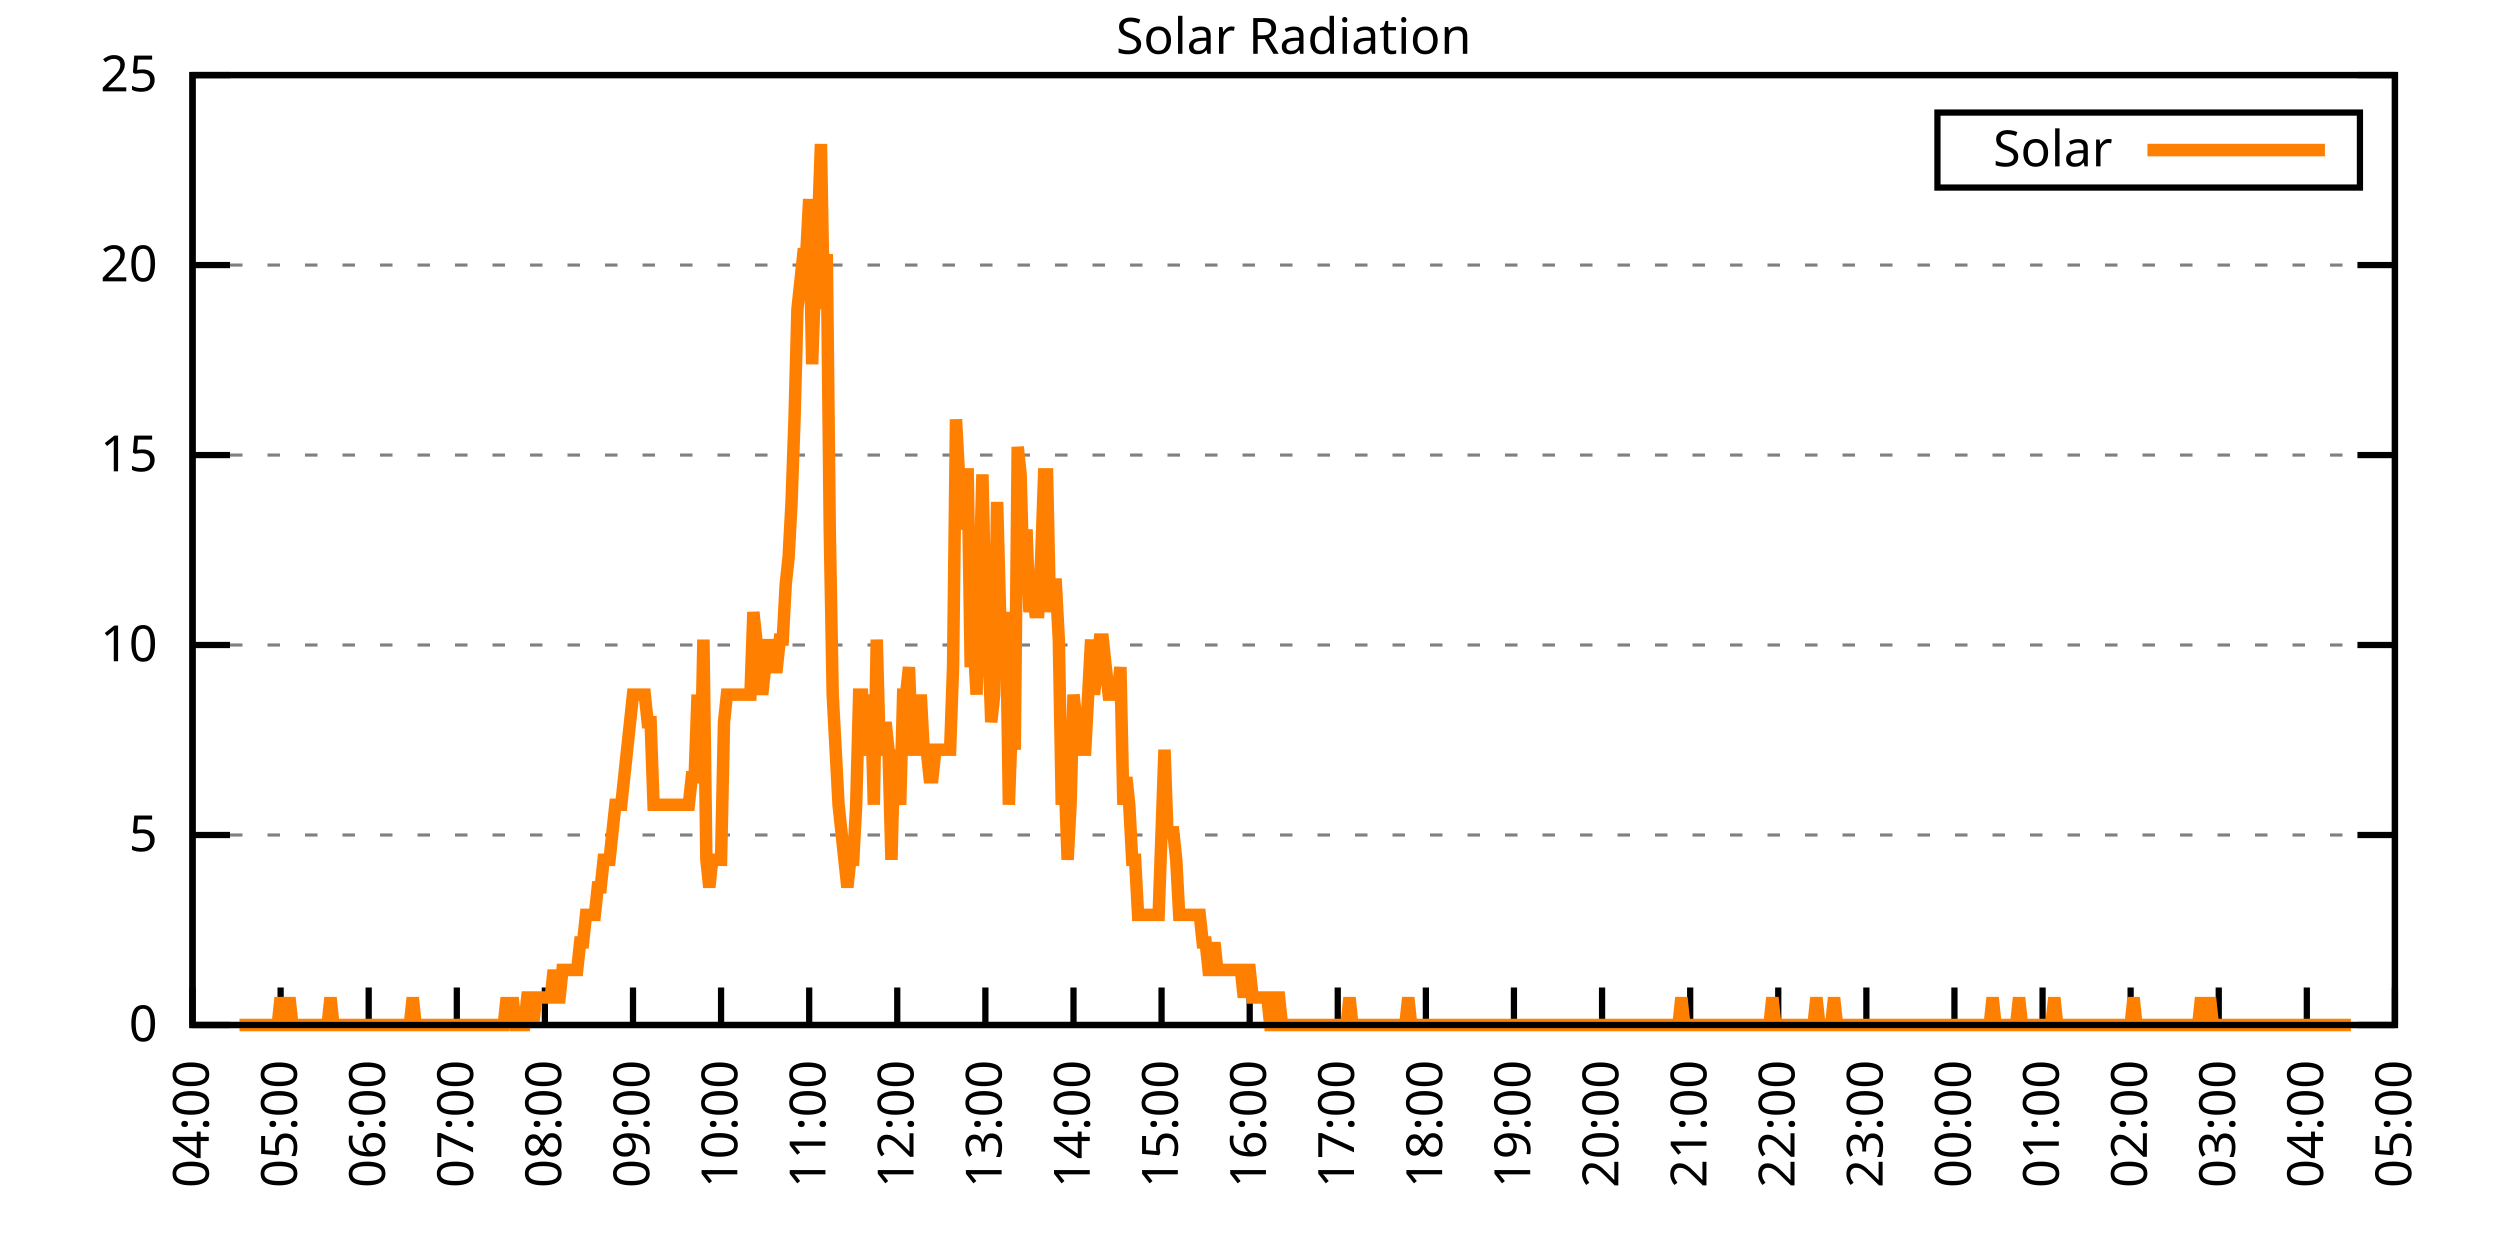
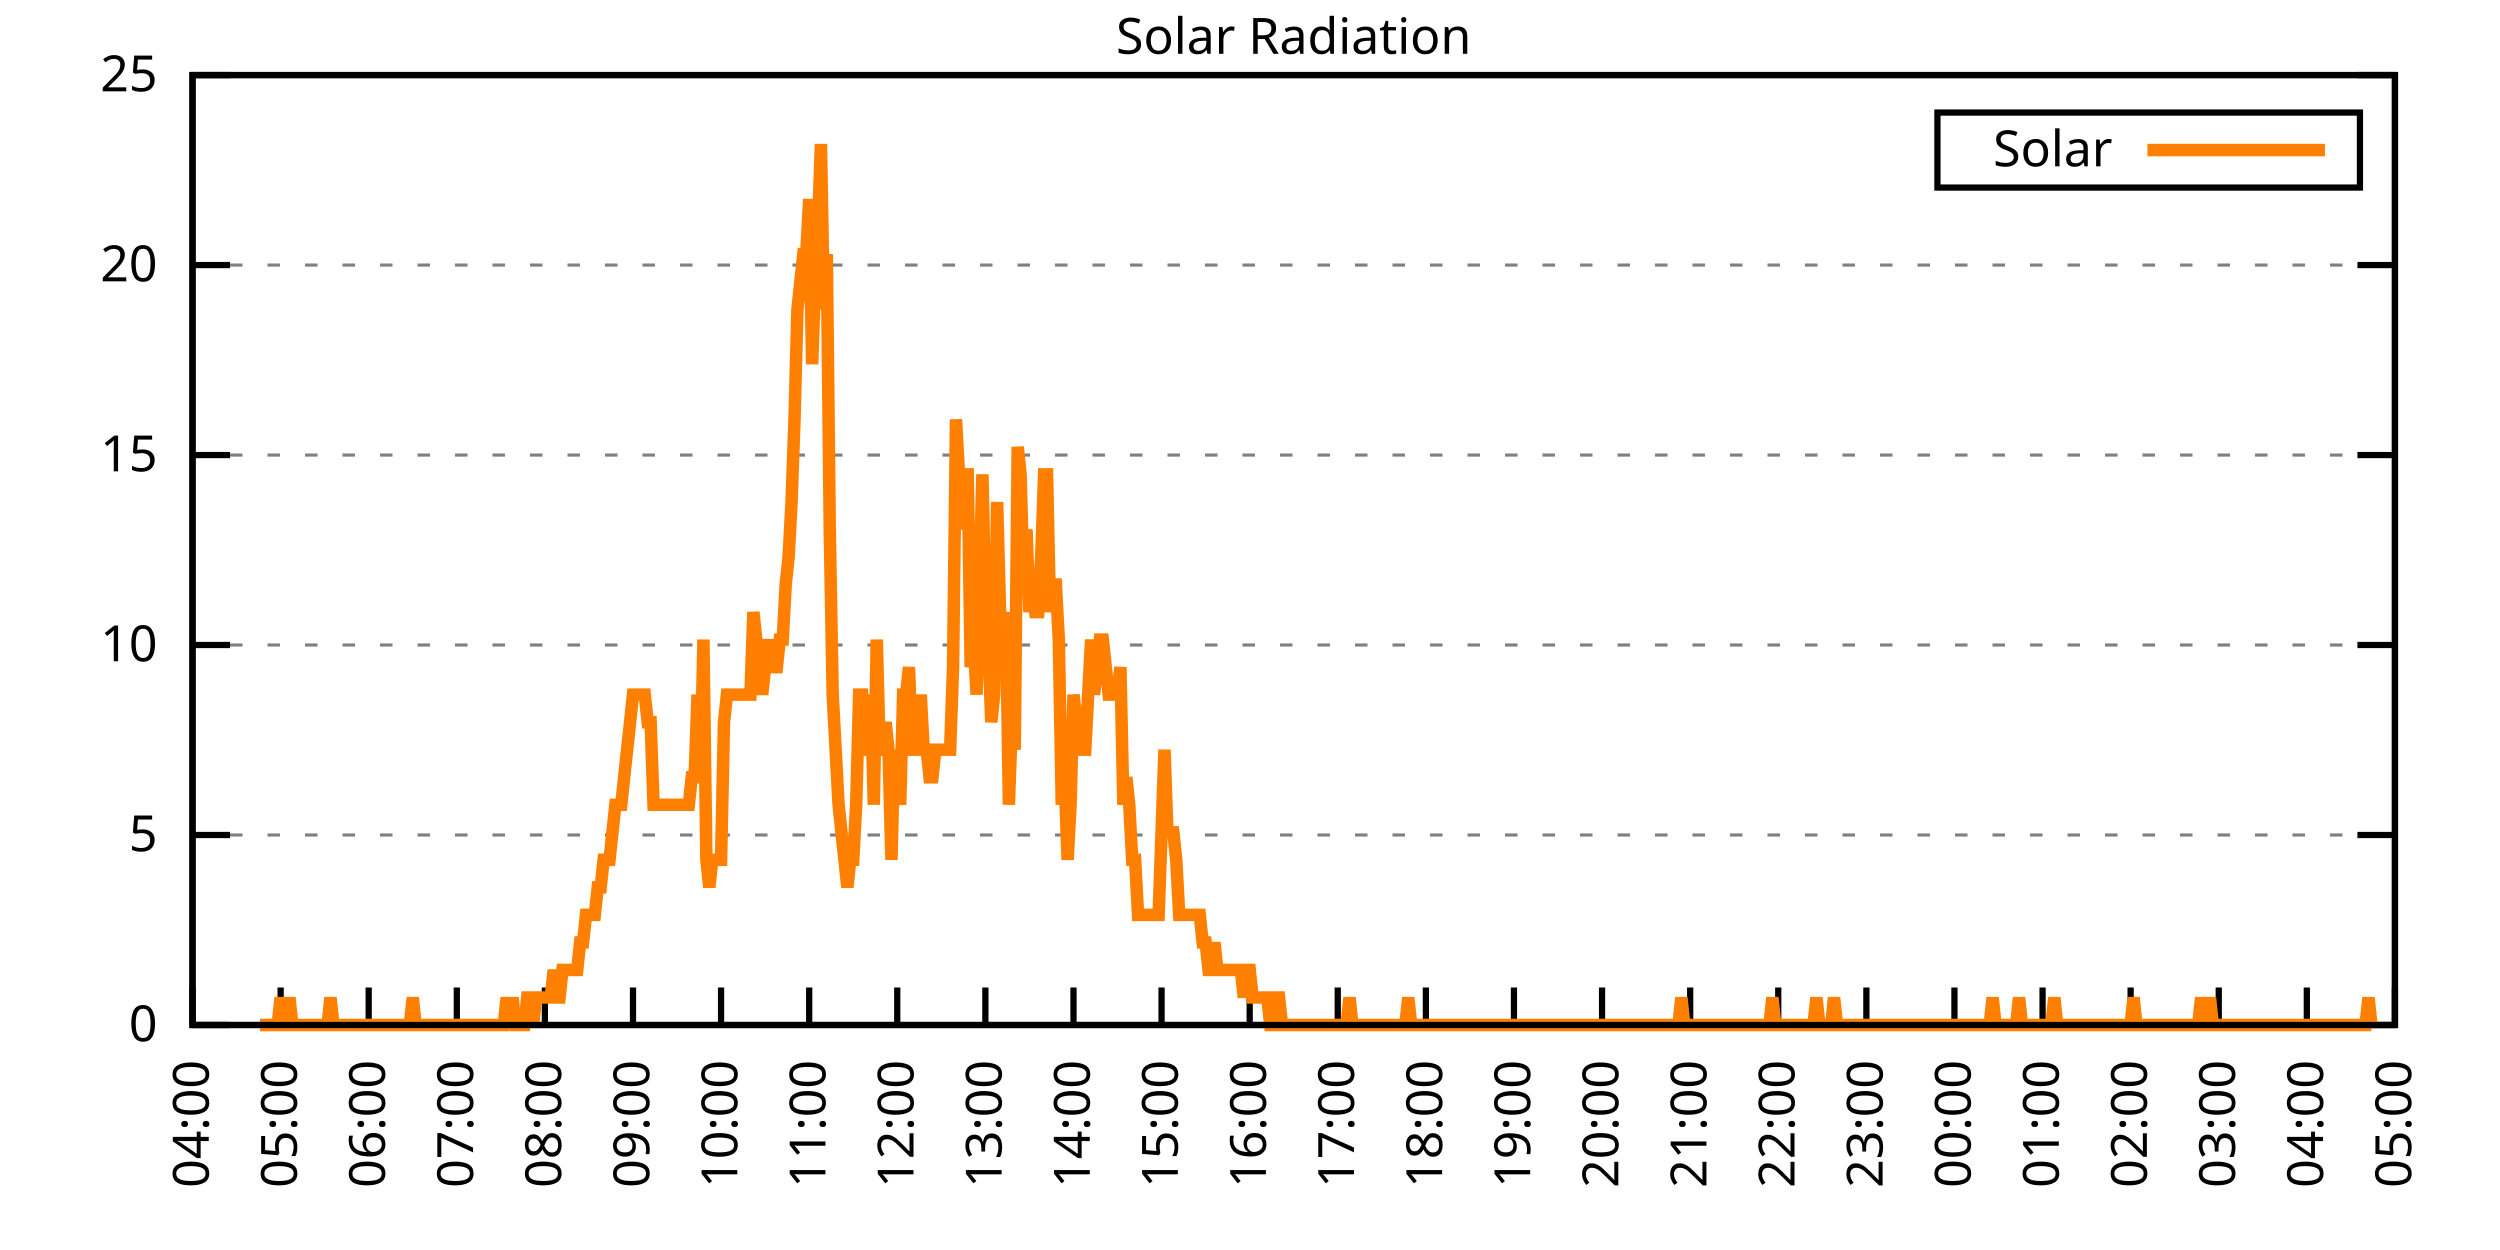
<svg xmlns="http://www.w3.org/2000/svg" xmlns:xlink="http://www.w3.org/1999/xlink" width="400" height="200" viewBox="0 0 400 200">
  <g id="gnuplot_canvas">
    <rect x="0" y="0" width="400" height="200" fill="none" />
    <defs>
      <circle id="gpDot" r="0.5" stroke-width="0.5" stroke="currentColor" />
      <path id="gpPt0" stroke-width="0.333" stroke="currentColor" d="M-1,0 h2 M0,-1 v2" />
      <path id="gpPt1" stroke-width="0.333" stroke="currentColor" d="M-1,-1 L1,1 M1,-1 L-1,1" />
      <path id="gpPt2" stroke-width="0.333" stroke="currentColor" d="M-1,0 L1,0 M0,-1 L0,1 M-1,-1 L1,1 M-1,1 L1,-1" />
      <rect id="gpPt3" stroke-width="0.333" stroke="currentColor" x="-1" y="-1" width="2" height="2" />
      <rect id="gpPt4" stroke-width="0.333" stroke="currentColor" fill="currentColor" x="-1" y="-1" width="2" height="2" />
      <circle id="gpPt5" stroke-width="0.333" stroke="currentColor" cx="0" cy="0" r="1" />
      <use xlink:href="#gpPt5" id="gpPt6" fill="currentColor" stroke="none" />
      <path id="gpPt7" stroke-width="0.333" stroke="currentColor" d="M0,-1.33 L-1.33,0.67 L1.33,0.67 z" />
      <use xlink:href="#gpPt7" id="gpPt8" fill="currentColor" stroke="none" />
      <use xlink:href="#gpPt7" id="gpPt9" stroke="currentColor" transform="rotate(180)" />
      <use xlink:href="#gpPt9" id="gpPt10" fill="currentColor" stroke="none" />
      <use xlink:href="#gpPt3" id="gpPt11" stroke="currentColor" transform="rotate(45)" />
      <use xlink:href="#gpPt11" id="gpPt12" fill="currentColor" stroke="none" />
      <path id="gpPt13" stroke-width="0.333" stroke="currentColor" d="M0,1.330 L1.265,0.411 L0.782,-1.067 L-0.782,-1.076 L-1.265,0.411 z" />
      <use xlink:href="#gpPt13" id="gpPt14" fill="currentColor" stroke="none" />
      <filter id="textbox" filterUnits="objectBoundingBox" x="0" y="0" height="1" width="1">
        <feFlood flood-color="white" flood-opacity="1" result="bgnd" />
        <feComposite in="SourceGraphic" in2="bgnd" operator="atop" />
      </filter>
      <filter id="greybox" filterUnits="objectBoundingBox" x="0" y="0" height="1" width="1">
        <feFlood flood-color="lightgrey" flood-opacity="1" result="grey" />
        <feComposite in="SourceGraphic" in2="grey" operator="atop" />
      </filter>
    </defs>
    <g fill="none" color="white" stroke="currentColor" stroke-width="1.00" stroke-linecap="butt" stroke-linejoin="miter">
</g>
    <g fill="none" color="black" stroke="currentColor" stroke-width="1.00" stroke-linecap="butt" stroke-linejoin="miter">
      <g stroke="none" shape-rendering="crispEdges">
        <polygon fill="rgb(255, 255, 255)" points="30.80,164.00 383.18,164.00 383.18,12.02 30.80,12.02 " />
      </g>
    </g>
    <g fill="none" color="black" stroke="currentColor" stroke-width="1.00" stroke-linecap="butt" stroke-linejoin="miter">
</g>
    <g fill="none" color="black" stroke="black" stroke-width="0.50" stroke-linecap="butt" stroke-linejoin="miter">
</g>
    <g fill="none" color="gray" stroke="currentColor" stroke-width="0.50" stroke-linecap="butt" stroke-linejoin="miter">
      <path stroke="gray" stroke-dasharray="2,4" class="gridline" d="M30.80,164.00 L383.19,164.00  " />
    </g>
    <g fill="none" color="gray" stroke="gray" stroke-width="1.00" stroke-linecap="butt" stroke-linejoin="miter">
</g>
    <g fill="none" color="black" stroke="currentColor" stroke-width="1.00" stroke-linecap="butt" stroke-linejoin="miter">
      <path stroke="black" d="M30.80,164.00 L36.80,164.00 M383.19,164.00 L377.19,164.00  " />
      <g transform="translate(25.20,166.60)" stroke="none" fill="black" font-family="Sans" font-size="8.00" text-anchor="end">
        <text>
          <tspan font-family="Sans"> 0</tspan>
        </text>
      </g>
    </g>
    <g fill="none" color="black" stroke="currentColor" stroke-width="1.00" stroke-linecap="butt" stroke-linejoin="miter">
</g>
    <g fill="none" color="black" stroke="black" stroke-width="0.50" stroke-linecap="butt" stroke-linejoin="miter">
</g>
    <g fill="none" color="gray" stroke="currentColor" stroke-width="0.50" stroke-linecap="butt" stroke-linejoin="miter">
      <path stroke="gray" stroke-dasharray="2,4" class="gridline" d="M30.80,133.60 L383.19,133.60  " />
    </g>
    <g fill="none" color="gray" stroke="gray" stroke-width="1.00" stroke-linecap="butt" stroke-linejoin="miter">
</g>
    <g fill="none" color="black" stroke="currentColor" stroke-width="1.00" stroke-linecap="butt" stroke-linejoin="miter">
      <path stroke="black" d="M30.80,133.60 L36.80,133.60 M383.19,133.60 L377.19,133.60  " />
      <g transform="translate(25.20,136.20)" stroke="none" fill="black" font-family="Sans" font-size="8.00" text-anchor="end">
        <text>
          <tspan font-family="Sans"> 5</tspan>
        </text>
      </g>
    </g>
    <g fill="none" color="black" stroke="currentColor" stroke-width="1.00" stroke-linecap="butt" stroke-linejoin="miter">
</g>
    <g fill="none" color="black" stroke="black" stroke-width="0.50" stroke-linecap="butt" stroke-linejoin="miter">
</g>
    <g fill="none" color="gray" stroke="currentColor" stroke-width="0.50" stroke-linecap="butt" stroke-linejoin="miter">
      <path stroke="gray" stroke-dasharray="2,4" class="gridline" d="M30.80,103.20 L383.19,103.20  " />
    </g>
    <g fill="none" color="gray" stroke="gray" stroke-width="1.00" stroke-linecap="butt" stroke-linejoin="miter">
</g>
    <g fill="none" color="black" stroke="currentColor" stroke-width="1.00" stroke-linecap="butt" stroke-linejoin="miter">
      <path stroke="black" d="M30.80,103.20 L36.80,103.20 M383.19,103.20 L377.19,103.20  " />
      <g transform="translate(25.20,105.80)" stroke="none" fill="black" font-family="Sans" font-size="8.00" text-anchor="end">
        <text>
          <tspan font-family="Sans"> 10</tspan>
        </text>
      </g>
    </g>
    <g fill="none" color="black" stroke="currentColor" stroke-width="1.00" stroke-linecap="butt" stroke-linejoin="miter">
</g>
    <g fill="none" color="black" stroke="black" stroke-width="0.50" stroke-linecap="butt" stroke-linejoin="miter">
</g>
    <g fill="none" color="gray" stroke="currentColor" stroke-width="0.50" stroke-linecap="butt" stroke-linejoin="miter">
      <path stroke="gray" stroke-dasharray="2,4" class="gridline" d="M30.80,72.81 L383.19,72.81  " />
    </g>
    <g fill="none" color="gray" stroke="gray" stroke-width="1.00" stroke-linecap="butt" stroke-linejoin="miter">
</g>
    <g fill="none" color="black" stroke="currentColor" stroke-width="1.00" stroke-linecap="butt" stroke-linejoin="miter">
      <path stroke="black" d="M30.80,72.81 L36.80,72.81 M383.19,72.81 L377.19,72.81  " />
      <g transform="translate(25.20,75.41)" stroke="none" fill="black" font-family="Sans" font-size="8.00" text-anchor="end">
        <text>
          <tspan font-family="Sans"> 15</tspan>
        </text>
      </g>
    </g>
    <g fill="none" color="black" stroke="currentColor" stroke-width="1.00" stroke-linecap="butt" stroke-linejoin="miter">
</g>
    <g fill="none" color="black" stroke="black" stroke-width="0.50" stroke-linecap="butt" stroke-linejoin="miter">
</g>
    <g fill="none" color="gray" stroke="currentColor" stroke-width="0.50" stroke-linecap="butt" stroke-linejoin="miter">
      <path stroke="gray" stroke-dasharray="2,4" class="gridline" d="M30.80,42.41 L383.19,42.41  " />
    </g>
    <g fill="none" color="gray" stroke="gray" stroke-width="1.00" stroke-linecap="butt" stroke-linejoin="miter">
</g>
    <g fill="none" color="black" stroke="currentColor" stroke-width="1.00" stroke-linecap="butt" stroke-linejoin="miter">
      <path stroke="black" d="M30.80,42.41 L36.80,42.41 M383.19,42.41 L377.19,42.41  " />
      <g transform="translate(25.20,45.01)" stroke="none" fill="black" font-family="Sans" font-size="8.00" text-anchor="end">
        <text>
          <tspan font-family="Sans"> 20</tspan>
        </text>
      </g>
    </g>
    <g fill="none" color="black" stroke="currentColor" stroke-width="1.00" stroke-linecap="butt" stroke-linejoin="miter">
</g>
    <g fill="none" color="black" stroke="black" stroke-width="0.50" stroke-linecap="butt" stroke-linejoin="miter">
</g>
    <g fill="none" color="gray" stroke="currentColor" stroke-width="0.50" stroke-linecap="butt" stroke-linejoin="miter">
      <path stroke="gray" stroke-dasharray="2,4" class="gridline" d="M30.80,12.01 L383.19,12.01  " />
    </g>
    <g fill="none" color="gray" stroke="gray" stroke-width="1.00" stroke-linecap="butt" stroke-linejoin="miter">
</g>
    <g fill="none" color="black" stroke="currentColor" stroke-width="1.00" stroke-linecap="butt" stroke-linejoin="miter">
      <path stroke="black" d="M30.80,12.01 L36.80,12.01 M383.19,12.01 L377.19,12.01  " />
      <g transform="translate(25.20,14.61)" stroke="none" fill="black" font-family="Sans" font-size="8.00" text-anchor="end">
        <text>
          <tspan font-family="Sans"> 25</tspan>
        </text>
      </g>
    </g>
    <g fill="none" color="black" stroke="currentColor" stroke-width="1.00" stroke-linecap="butt" stroke-linejoin="miter">
      <path stroke="black" d="M30.80,164.00 L30.80,158.00  " />
      <g transform="translate(33.40,169.60) rotate(270.00)" stroke="none" fill="black" font-family="Sans" font-size="8.00" text-anchor="end">
        <text>
          <tspan font-family="Sans">04:00</tspan>
        </text>
      </g>
    </g>
    <g fill="none" color="black" stroke="currentColor" stroke-width="1.00" stroke-linecap="butt" stroke-linejoin="miter">
      <path stroke="black" d="M44.90,164.00 L44.90,158.00  " />
      <g transform="translate(47.50,169.60) rotate(270.00)" stroke="none" fill="black" font-family="Sans" font-size="8.00" text-anchor="end">
        <text>
          <tspan font-family="Sans">05:00</tspan>
        </text>
      </g>
    </g>
    <g fill="none" color="black" stroke="currentColor" stroke-width="1.00" stroke-linecap="butt" stroke-linejoin="miter">
      <path stroke="black" d="M58.99,164.00 L58.99,158.00  " />
      <g transform="translate(61.59,169.60) rotate(270.00)" stroke="none" fill="black" font-family="Sans" font-size="8.00" text-anchor="end">
        <text>
          <tspan font-family="Sans">06:00</tspan>
        </text>
      </g>
    </g>
    <g fill="none" color="black" stroke="currentColor" stroke-width="1.00" stroke-linecap="butt" stroke-linejoin="miter">
      <path stroke="black" d="M73.09,164.00 L73.09,158.00  " />
      <g transform="translate(75.69,169.60) rotate(270.00)" stroke="none" fill="black" font-family="Sans" font-size="8.00" text-anchor="end">
        <text>
          <tspan font-family="Sans">07:00</tspan>
        </text>
      </g>
    </g>
    <g fill="none" color="black" stroke="currentColor" stroke-width="1.00" stroke-linecap="butt" stroke-linejoin="miter">
      <path stroke="black" d="M87.18,164.00 L87.18,158.00  " />
      <g transform="translate(89.78,169.60) rotate(270.00)" stroke="none" fill="black" font-family="Sans" font-size="8.00" text-anchor="end">
        <text>
          <tspan font-family="Sans">08:00</tspan>
        </text>
      </g>
    </g>
    <g fill="none" color="black" stroke="currentColor" stroke-width="1.00" stroke-linecap="butt" stroke-linejoin="miter">
      <path stroke="black" d="M101.28,164.00 L101.28,158.00  " />
      <g transform="translate(103.88,169.60) rotate(270.00)" stroke="none" fill="black" font-family="Sans" font-size="8.00" text-anchor="end">
        <text>
          <tspan font-family="Sans">09:00</tspan>
        </text>
      </g>
    </g>
    <g fill="none" color="black" stroke="currentColor" stroke-width="1.00" stroke-linecap="butt" stroke-linejoin="miter">
      <path stroke="black" d="M115.37,164.00 L115.37,158.00  " />
      <g transform="translate(117.97,169.60) rotate(270.00)" stroke="none" fill="black" font-family="Sans" font-size="8.00" text-anchor="end">
        <text>
          <tspan font-family="Sans">10:00</tspan>
        </text>
      </g>
    </g>
    <g fill="none" color="black" stroke="currentColor" stroke-width="1.00" stroke-linecap="butt" stroke-linejoin="miter">
      <path stroke="black" d="M129.47,164.00 L129.47,158.00  " />
      <g transform="translate(132.07,169.60) rotate(270.00)" stroke="none" fill="black" font-family="Sans" font-size="8.00" text-anchor="end">
        <text>
          <tspan font-family="Sans">11:00</tspan>
        </text>
      </g>
    </g>
    <g fill="none" color="black" stroke="currentColor" stroke-width="1.00" stroke-linecap="butt" stroke-linejoin="miter">
      <path stroke="black" d="M143.56,164.00 L143.56,158.00  " />
      <g transform="translate(146.16,169.60) rotate(270.00)" stroke="none" fill="black" font-family="Sans" font-size="8.00" text-anchor="end">
        <text>
          <tspan font-family="Sans">12:00</tspan>
        </text>
      </g>
    </g>
    <g fill="none" color="black" stroke="currentColor" stroke-width="1.00" stroke-linecap="butt" stroke-linejoin="miter">
      <path stroke="black" d="M157.66,164.00 L157.66,158.00  " />
      <g transform="translate(160.26,169.60) rotate(270.00)" stroke="none" fill="black" font-family="Sans" font-size="8.00" text-anchor="end">
        <text>
          <tspan font-family="Sans">13:00</tspan>
        </text>
      </g>
    </g>
    <g fill="none" color="black" stroke="currentColor" stroke-width="1.00" stroke-linecap="butt" stroke-linejoin="miter">
      <path stroke="black" d="M171.76,164.00 L171.76,158.00  " />
      <g transform="translate(174.36,169.60) rotate(270.00)" stroke="none" fill="black" font-family="Sans" font-size="8.00" text-anchor="end">
        <text>
          <tspan font-family="Sans">14:00</tspan>
        </text>
      </g>
    </g>
    <g fill="none" color="black" stroke="currentColor" stroke-width="1.00" stroke-linecap="butt" stroke-linejoin="miter">
      <path stroke="black" d="M185.85,164.00 L185.85,158.00  " />
      <g transform="translate(188.45,169.60) rotate(270.00)" stroke="none" fill="black" font-family="Sans" font-size="8.00" text-anchor="end">
        <text>
          <tspan font-family="Sans">15:00</tspan>
        </text>
      </g>
    </g>
    <g fill="none" color="black" stroke="currentColor" stroke-width="1.00" stroke-linecap="butt" stroke-linejoin="miter">
      <path stroke="black" d="M199.95,164.00 L199.95,158.00  " />
      <g transform="translate(202.55,169.60) rotate(270.00)" stroke="none" fill="black" font-family="Sans" font-size="8.00" text-anchor="end">
        <text>
          <tspan font-family="Sans">16:00</tspan>
        </text>
      </g>
    </g>
    <g fill="none" color="black" stroke="currentColor" stroke-width="1.00" stroke-linecap="butt" stroke-linejoin="miter">
      <path stroke="black" d="M214.04,164.00 L214.04,158.00  " />
      <g transform="translate(216.64,169.60) rotate(270.00)" stroke="none" fill="black" font-family="Sans" font-size="8.00" text-anchor="end">
        <text>
          <tspan font-family="Sans">17:00</tspan>
        </text>
      </g>
    </g>
    <g fill="none" color="black" stroke="currentColor" stroke-width="1.00" stroke-linecap="butt" stroke-linejoin="miter">
      <path stroke="black" d="M228.14,164.00 L228.14,158.00  " />
      <g transform="translate(230.74,169.60) rotate(270.00)" stroke="none" fill="black" font-family="Sans" font-size="8.00" text-anchor="end">
        <text>
          <tspan font-family="Sans">18:00</tspan>
        </text>
      </g>
    </g>
    <g fill="none" color="black" stroke="currentColor" stroke-width="1.00" stroke-linecap="butt" stroke-linejoin="miter">
      <path stroke="black" d="M242.23,164.00 L242.23,158.00  " />
      <g transform="translate(244.83,169.60) rotate(270.00)" stroke="none" fill="black" font-family="Sans" font-size="8.00" text-anchor="end">
        <text>
          <tspan font-family="Sans">19:00</tspan>
        </text>
      </g>
    </g>
    <g fill="none" color="black" stroke="currentColor" stroke-width="1.00" stroke-linecap="butt" stroke-linejoin="miter">
      <path stroke="black" d="M256.33,164.00 L256.33,158.00  " />
      <g transform="translate(258.93,169.60) rotate(270.00)" stroke="none" fill="black" font-family="Sans" font-size="8.00" text-anchor="end">
        <text>
          <tspan font-family="Sans">20:00</tspan>
        </text>
      </g>
    </g>
    <g fill="none" color="black" stroke="currentColor" stroke-width="1.00" stroke-linecap="butt" stroke-linejoin="miter">
      <path stroke="black" d="M270.43,164.00 L270.43,158.00  " />
      <g transform="translate(273.03,169.60) rotate(270.00)" stroke="none" fill="black" font-family="Sans" font-size="8.00" text-anchor="end">
        <text>
          <tspan font-family="Sans">21:00</tspan>
        </text>
      </g>
    </g>
    <g fill="none" color="black" stroke="currentColor" stroke-width="1.00" stroke-linecap="butt" stroke-linejoin="miter">
      <path stroke="black" d="M284.52,164.00 L284.52,158.00  " />
      <g transform="translate(287.12,169.60) rotate(270.00)" stroke="none" fill="black" font-family="Sans" font-size="8.00" text-anchor="end">
        <text>
          <tspan font-family="Sans">22:00</tspan>
        </text>
      </g>
    </g>
    <g fill="none" color="black" stroke="currentColor" stroke-width="1.00" stroke-linecap="butt" stroke-linejoin="miter">
      <path stroke="black" d="M298.62,164.00 L298.62,158.00  " />
      <g transform="translate(301.22,169.60) rotate(270.00)" stroke="none" fill="black" font-family="Sans" font-size="8.00" text-anchor="end">
        <text>
          <tspan font-family="Sans">23:00</tspan>
        </text>
      </g>
    </g>
    <g fill="none" color="black" stroke="currentColor" stroke-width="1.00" stroke-linecap="butt" stroke-linejoin="miter">
      <path stroke="black" d="M312.71,164.00 L312.71,158.00  " />
      <g transform="translate(315.31,169.60) rotate(270.00)" stroke="none" fill="black" font-family="Sans" font-size="8.00" text-anchor="end">
        <text>
          <tspan font-family="Sans">00:00</tspan>
        </text>
      </g>
    </g>
    <g fill="none" color="black" stroke="currentColor" stroke-width="1.00" stroke-linecap="butt" stroke-linejoin="miter">
      <path stroke="black" d="M326.81,164.00 L326.81,158.00  " />
      <g transform="translate(329.41,169.60) rotate(270.00)" stroke="none" fill="black" font-family="Sans" font-size="8.00" text-anchor="end">
        <text>
          <tspan font-family="Sans">01:00</tspan>
        </text>
      </g>
    </g>
    <g fill="none" color="black" stroke="currentColor" stroke-width="1.00" stroke-linecap="butt" stroke-linejoin="miter">
      <path stroke="black" d="M340.90,164.00 L340.90,158.00  " />
      <g transform="translate(343.50,169.60) rotate(270.00)" stroke="none" fill="black" font-family="Sans" font-size="8.00" text-anchor="end">
        <text>
          <tspan font-family="Sans">02:00</tspan>
        </text>
      </g>
    </g>
    <g fill="none" color="black" stroke="currentColor" stroke-width="1.00" stroke-linecap="butt" stroke-linejoin="miter">
      <path stroke="black" d="M355.00,164.00 L355.00,158.00  " />
      <g transform="translate(357.60,169.60) rotate(270.00)" stroke="none" fill="black" font-family="Sans" font-size="8.00" text-anchor="end">
        <text>
          <tspan font-family="Sans">03:00</tspan>
        </text>
      </g>
    </g>
    <g fill="none" color="black" stroke="currentColor" stroke-width="1.00" stroke-linecap="butt" stroke-linejoin="miter">
      <path stroke="black" d="M369.09,164.00 L369.09,158.00  " />
      <g transform="translate(371.69,169.60) rotate(270.00)" stroke="none" fill="black" font-family="Sans" font-size="8.00" text-anchor="end">
        <text>
          <tspan font-family="Sans">04:00</tspan>
        </text>
      </g>
    </g>
    <g fill="none" color="black" stroke="currentColor" stroke-width="1.00" stroke-linecap="butt" stroke-linejoin="miter">
      <path stroke="black" d="M383.19,164.00 L383.19,158.00  " />
      <g transform="translate(385.79,169.60) rotate(270.00)" stroke="none" fill="black" font-family="Sans" font-size="8.00" text-anchor="end">
        <text>
          <tspan font-family="Sans">05:00</tspan>
        </text>
      </g>
    </g>
    <g fill="none" color="black" stroke="currentColor" stroke-width="1.00" stroke-linecap="butt" stroke-linejoin="miter">
</g>
    <g fill="none" color="black" stroke="currentColor" stroke-width="1.00" stroke-linecap="butt" stroke-linejoin="miter">
      <path stroke="black" d="M30.80,12.01 L30.80,164.00 L383.19,164.00 L383.19,12.01 L30.80,12.01 Z  " />
    </g>
    <g fill="none" color="black" stroke="currentColor" stroke-width="1.00" stroke-linecap="butt" stroke-linejoin="miter">
</g>
    <g fill="none" color="black" stroke="currentColor" stroke-width="1.00" stroke-linecap="butt" stroke-linejoin="miter">
      <path stroke="black" d="M309.99,30.01 L309.99,18.01 L377.59,18.01 L377.59,30.01 L309.99,30.01 Z  " />
    </g>
    <g id="Solar_Radiation_plot_1">
      <g fill="none" color="white" stroke="black" stroke-width="2.00" stroke-linecap="butt" stroke-linejoin="miter">
</g>
      <g fill="none" color="black" stroke="currentColor" stroke-width="2.00" stroke-linecap="butt" stroke-linejoin="miter">
        <g transform="translate(337.99,26.61)" stroke="none" fill="black" font-family="Sans" font-size="8.00" text-anchor="end">
          <text>
            <tspan font-family="Sans">Solar</tspan>
          </text>
        </g>
      </g>
      <g fill="none" color="black" stroke="currentColor" stroke-width="2.00" stroke-linecap="butt" stroke-linejoin="miter">
-         <path stroke="rgb(255, 127,   0)" d="M343.59,24.01 L371.99,24.01 M38.32,164.00 L38.79,164.00 L39.26,164.00 L39.73,164.00 L40.20,164.00 L40.67,164.00   L41.14,164.00 L41.61,164.00 L42.08,164.00 L42.55,164.00 L43.02,164.00 L43.49,164.00 L43.96,164.00 L44.43,164.00   L44.90,159.60 L45.37,164.00 L45.84,164.00 L46.31,159.60 L46.78,164.00 L47.24,164.00 L47.71,164.00 L48.18,164.00   L48.65,164.00 L49.12,164.00 L49.59,164.00 L50.06,164.00 L50.53,164.00 L51.00,164.00 L51.47,164.00 L51.94,164.00   L52.41,164.00 L52.88,159.60 L53.35,164.00 L53.82,164.00 L54.29,164.00 L54.76,164.00 L55.23,164.00 L55.70,164.00   L56.17,164.00 L56.64,164.00 L57.11,164.00 L57.58,164.00 L58.05,164.00 L58.52,164.00 L58.99,164.00 L59.46,164.00   L59.93,164.00 L60.40,164.00 L60.87,164.00 L61.34,164.00 L61.81,164.00 L62.28,164.00 L62.75,164.00 L63.22,164.00   L63.69,164.00 L64.16,164.00 L64.63,164.00 L65.10,164.00 L65.57,164.00 L66.04,159.60 L66.51,164.00 L66.98,164.00   L67.45,164.00 L67.92,164.00 L68.39,164.00 L68.86,164.00 L69.33,164.00 L69.80,164.00 L70.27,164.00 L70.74,164.00   L71.21,164.00 L71.68,164.00 L72.15,164.00 L72.62,164.00 L73.09,164.00 L73.56,164.00 L74.03,164.00 L74.50,164.00   L74.97,164.00 L75.44,164.00 L75.91,164.00 L76.38,164.00 L76.85,164.00 L77.32,164.00 L77.79,164.00 L78.26,164.00   L78.73,164.00 L79.19,164.00 L79.66,164.00 L80.13,164.00 L80.60,164.00 L81.07,159.60 L81.54,164.00 L82.01,159.60   L82.48,164.00 L82.95,164.00 L83.42,164.00 L83.89,164.00 L84.36,159.60 L84.83,159.60 L85.30,164.00 L85.77,159.60   L86.24,159.60 L86.71,159.60 L87.18,159.60 L87.65,159.60 L88.12,159.60 L88.59,155.19 L89.06,159.60 L89.53,159.60   L90.00,155.19 L90.47,155.19 L90.94,155.19 L91.41,155.19 L91.88,155.19 L92.35,155.19 L92.82,150.79 L93.29,150.79   L93.76,146.38 L94.23,146.38 L94.70,146.38 L95.17,146.38 L95.64,141.98 L96.11,141.98 L96.58,137.57 L97.05,137.57   L97.52,137.57 L97.99,133.17 L98.46,128.76 L98.93,128.76 L99.40,128.76 L99.87,124.36 L100.34,119.95 L100.81,115.55   L101.28,111.14 L101.75,111.14 L102.22,111.14 L102.69,111.14 L103.16,111.14 L103.63,115.55 L104.10,115.55 L104.57,128.76   L105.04,128.76 L105.51,128.76 L105.98,128.76 L106.45,128.76 L106.92,128.76 L107.39,128.76 L107.86,128.76 L108.33,128.76   L108.80,128.76 L109.27,128.76 L109.74,128.76 L110.21,128.76 L110.68,124.36 L111.14,124.36 L111.61,111.14 L112.08,124.36   L112.55,102.33 L113.02,137.57 L113.49,141.98 L113.96,137.57 L114.43,137.57 L114.90,137.57 L115.37,137.57 L115.84,115.55   L116.31,111.14 L116.78,111.14 L117.25,111.14 L117.72,111.14 L118.19,111.14 L118.66,111.14 L119.13,111.14 L119.60,111.14   L120.07,111.14 L120.54,97.93 L121.01,102.33 L121.48,106.74 L121.95,111.14 L122.42,106.74 L122.89,102.33 L123.36,106.74   L123.83,106.74 L124.30,106.74 L124.77,102.33 L125.24,102.33 L125.71,93.52 L126.18,89.12 L126.65,80.31 L127.12,67.09   L127.59,49.47 L128.06,45.07 L128.53,40.66 L129.00,40.66 L129.47,31.85 L129.94,58.28 L130.41,45.07 L130.88,36.26   L131.35,23.04 L131.82,49.47 L132.29,40.66 L132.76,84.71 L133.23,111.14 L133.70,119.95 L134.17,128.76 L134.64,133.17   L135.11,137.57 L135.58,141.98 L136.05,137.57 L136.52,137.57 L136.99,128.76 L137.46,111.14 L137.93,111.14 L138.40,119.95   L138.87,119.95 L139.34,111.14 L139.81,128.76 L140.28,102.33 L140.75,119.95 L141.22,119.95 L141.69,115.55 L142.16,119.95   L142.63,137.57 L143.09,119.95 L143.56,124.36 L144.03,128.76 L144.50,111.14 L144.97,111.14 L145.44,106.74 L145.91,119.95   L146.38,119.95 L146.85,119.95 L147.32,111.14 L147.79,119.95 L148.26,119.95 L148.73,124.36 L149.20,124.36 L149.67,119.95   L150.14,119.95 L150.61,119.95 L151.08,119.95 L151.55,119.95 L152.02,119.95 L152.49,106.74 L152.96,67.09 L153.43,75.90   L153.90,84.71 L154.37,75.90 L154.84,75.90 L155.31,106.74 L155.78,102.33 L156.25,111.14 L156.72,93.52 L157.19,75.90   L157.66,97.93 L158.13,102.33 L158.60,115.55 L159.07,111.14 L159.54,80.31 L160.01,97.93 L160.48,102.33 L160.95,97.93   L161.42,128.76 L161.89,115.55 L162.36,119.95 L162.83,71.50 L163.30,75.90 L163.77,93.52 L164.24,84.71 L164.71,97.93   L165.18,93.52 L165.65,97.93 L166.12,97.93 L166.59,89.12 L167.06,75.90 L167.53,75.90 L168.00,97.93 L168.47,93.52   L168.94,93.52 L169.41,102.33 L169.88,128.76 L170.35,124.36 L170.82,137.57 L171.29,128.76 L171.76,111.14 L172.23,115.55   L172.70,115.55 L173.17,119.95 L173.64,119.95 L174.11,111.14 L174.58,102.33 L175.04,111.14 L175.51,106.74 L175.98,102.33   L176.45,102.33 L176.92,106.74 L177.39,111.14 L177.86,111.14 L178.33,111.14 L178.80,111.14 L179.27,106.74 L179.74,128.76   L180.21,124.36 L180.68,128.76 L181.15,137.57 L181.62,137.57 L182.09,146.38 L182.56,146.38 L183.03,146.38 L183.50,146.38   L183.97,146.38 L184.44,146.38 L184.91,146.38 L185.38,146.38 L185.85,133.17 L186.32,119.95 L186.79,133.17 L187.26,133.17   L187.73,133.17 L188.20,137.57 L188.67,146.38 L189.14,146.38 L189.61,146.38 L190.08,146.38 L190.55,146.38 L191.02,146.38   L191.49,146.38 L191.96,146.38 L192.43,150.79 L192.90,150.79 L193.37,155.19 L193.84,155.19 L194.31,150.79 L194.78,155.19   L195.25,155.19 L195.72,155.19 L196.19,155.19 L196.66,155.19 L197.13,155.19 L197.60,155.19 L198.07,155.19 L198.54,155.19   L199.01,159.60 L199.48,155.19 L199.95,155.19 L200.42,159.60 L200.89,159.60 L201.36,159.60 L201.83,159.60 L202.30,159.60   L202.77,159.60 L203.24,164.00 L203.71,164.00 L204.18,159.60 L204.65,159.60 L205.12,164.00 L205.59,164.00 L206.06,164.00   L206.53,164.00 L207.00,164.00 L207.46,164.00 L207.93,164.00 L208.40,164.00 L208.87,164.00 L209.34,164.00 L209.81,164.00   L210.28,164.00 L210.75,164.00 L211.22,164.00 L211.69,164.00 L212.16,164.00 L212.63,164.00 L213.10,164.00 L213.57,164.00   L214.04,164.00 L214.51,164.00 L214.98,164.00 L215.45,164.00 L215.92,159.60 L216.39,164.00 L216.86,164.00 L217.33,164.00   L217.80,164.00 L218.27,164.00 L218.74,164.00 L219.21,164.00 L219.68,164.00 L220.15,164.00 L220.62,164.00 L221.09,164.00   L221.56,164.00 L222.03,164.00 L222.50,164.00 L222.97,164.00 L223.44,164.00 L223.91,164.00 L224.38,164.00 L224.85,164.00   L225.32,159.60 L225.79,164.00 L226.26,164.00 L226.73,164.00 L227.20,164.00 L227.67,164.00 L228.14,164.00 L228.61,164.00   L229.08,164.00 L229.55,164.00 L230.02,164.00 L230.49,164.00 L230.96,164.00 L231.43,164.00 L231.90,164.00 L232.37,164.00   L232.84,164.00 L233.31,164.00 L233.78,164.00 L234.25,164.00 L234.72,164.00 L235.19,164.00 L235.66,164.00 L236.13,164.00   L236.60,164.00 L237.07,164.00 L237.54,164.00 L238.01,164.00 L238.48,164.00 L238.95,164.00 L239.41,164.00 L239.88,164.00   L240.35,164.00 L240.82,164.00 L241.29,164.00 L241.76,164.00 L242.23,164.00 L242.70,164.00 L243.17,164.00 L243.64,164.00   L244.11,164.00 L244.58,164.00 L245.05,164.00 L245.52,164.00 L245.99,164.00 L246.46,164.00 L246.93,164.00 L247.40,164.00   L247.87,164.00 L248.34,164.00 L248.81,164.00 L249.28,164.00 L249.75,164.00 L250.22,164.00 L250.69,164.00 L251.16,164.00   L251.63,164.00 L252.10,164.00 L252.57,164.00 L253.04,164.00 L253.51,164.00 L253.98,164.00 L254.45,164.00 L254.92,164.00   L255.39,164.00 L255.86,164.00 L256.33,164.00 L256.80,164.00 L257.27,164.00 L257.74,164.00 L258.21,164.00 L258.68,164.00   L259.15,164.00 L259.62,164.00 L260.09,164.00 L260.56,164.00 L261.03,164.00 L261.50,164.00 L261.97,164.00 L262.44,164.00   L262.91,164.00 L263.38,164.00 L263.85,164.00 L264.32,164.00 L264.79,164.00 L265.26,164.00 L265.73,164.00 L266.20,164.00   L266.67,164.00 L267.14,164.00 L267.61,164.00 L268.08,164.00 L268.55,164.00 L269.02,159.60 L269.49,164.00 L269.96,164.00   L270.43,164.00 L270.90,164.00 L271.36,164.00 L271.83,164.00 L272.30,164.00 L272.77,164.00 L273.24,164.00 L273.71,164.00   L274.18,164.00 L274.65,164.00 L275.12,164.00 L275.59,164.00 L276.06,164.00 L276.53,164.00 L277.00,164.00 L277.47,164.00   L277.94,164.00 L278.41,164.00 L278.88,164.00 L279.35,164.00 L279.82,164.00 L280.29,164.00 L280.76,164.00 L281.23,164.00   L281.70,164.00 L282.17,164.00 L282.64,164.00 L283.11,164.00 L283.58,159.60 L284.05,164.00 L284.52,164.00 L284.99,164.00   L285.46,164.00 L285.93,164.00 L286.40,164.00 L286.87,164.00 L287.34,164.00 L287.81,164.00 L288.28,164.00 L288.75,164.00   L289.22,164.00 L289.69,164.00 L290.16,164.00 L290.63,159.60 L291.10,164.00 L291.57,164.00 L292.04,164.00 L292.51,164.00   L292.98,164.00 L293.45,159.60 L293.92,164.00 L294.39,164.00 L294.86,164.00 L295.33,164.00 L295.80,164.00 L296.27,164.00   L296.74,164.00 L297.21,164.00 L297.68,164.00 L298.15,164.00 L298.62,164.00 L299.09,164.00 L299.56,164.00 L300.03,164.00   L300.50,164.00 L300.97,164.00 L301.44,164.00 L301.91,164.00 L302.38,164.00 L302.85,164.00 L303.31,164.00 L303.78,164.00   L304.25,164.00 L304.72,164.00 L305.19,164.00 L305.66,164.00 L306.13,164.00 L306.60,164.00 L307.07,164.00 L307.54,164.00   L308.01,164.00 L308.48,164.00 L308.95,164.00 L309.42,164.00 L309.89,164.00 L310.36,164.00 L310.83,164.00 L311.30,164.00   L311.77,164.00 L312.24,164.00 L312.71,164.00 L313.18,164.00 L313.65,164.00 L314.12,164.00 L314.59,164.00 L315.06,164.00   L315.53,164.00 L316.00,164.00 L316.47,164.00 L316.94,164.00 L317.41,164.00 L317.88,164.00 L318.35,164.00 L318.82,159.60   L319.29,164.00 L319.76,164.00 L320.23,164.00 L320.70,164.00 L321.17,164.00 L321.64,164.00 L322.11,164.00 L322.58,164.00   L323.05,159.60 L323.52,164.00 L323.99,164.00 L324.46,164.00 L324.93,164.00 L325.40,164.00 L325.87,164.00 L326.34,164.00   L326.81,164.00 L327.28,164.00 L327.75,164.00 L328.22,164.00 L328.69,159.60 L329.16,164.00 L329.63,164.00 L330.10,164.00   L330.57,164.00 L331.04,164.00 L331.51,164.00 L331.98,164.00 L332.45,164.00 L332.92,164.00 L333.39,164.00 L333.86,164.00   L334.33,164.00 L334.80,164.00 L335.26,164.00 L335.73,164.00 L336.20,164.00 L336.67,164.00 L337.14,164.00 L337.61,164.00   L338.08,164.00 L338.55,164.00 L339.02,164.00 L339.49,164.00 L339.96,164.00 L340.43,164.00 L340.90,164.00 L341.37,159.60   L341.84,164.00 L342.31,164.00 L342.78,164.00 L343.25,164.00 L343.72,164.00 L344.19,164.00 L344.66,164.00 L345.13,164.00   L345.60,164.00 L346.07,164.00 L346.54,164.00 L347.01,164.00 L347.48,164.00 L347.95,164.00 L348.42,164.00 L348.89,164.00   L349.36,164.00 L349.83,164.00 L350.30,164.00 L350.77,164.00 L351.24,164.00 L351.71,164.00 L352.18,159.60 L352.65,164.00   L353.12,164.00 L353.59,159.60 L354.06,164.00 L354.53,164.00 L355.00,164.00 L355.47,164.00 L355.94,164.00 L356.41,164.00   L356.88,164.00 L357.35,164.00 L357.82,164.00 L358.29,164.00 L358.76,164.00 L359.23,164.00 L359.70,164.00 L360.17,164.00   L360.64,164.00 L361.11,164.00 L361.58,164.00 L362.05,164.00 L362.52,164.00 L362.99,164.00 L363.46,164.00 L363.93,164.00   L364.40,164.00 L364.87,164.00 L365.34,164.00 L365.81,164.00 L366.28,164.00 L366.75,164.00 L367.21,164.00 L367.68,164.00   L368.15,164.00 L368.62,164.00 L369.09,164.00 L369.56,164.00 L370.03,164.00 L370.50,164.00 L370.97,164.00 L371.44,164.00   L371.91,164.00 L372.38,164.00 L372.85,164.00 L373.32,164.00 L373.79,164.00 L374.26,164.00 L374.73,164.00 L375.20,164.00   L375.67,164.00 L376.14,164.00  " />
+         <path stroke="rgb(255, 127,   0)" d="M343.59,24.01 L371.99,24.01 M41.61,164.00 L42.08,164.00 L42.55,164.00 L43.02,164.00 L43.49,164.00 L43.96,164.00   L44.43,164.00 L44.90,159.60 L45.37,164.00 L45.84,164.00 L46.31,159.60 L46.78,164.00 L47.24,164.00 L47.71,164.00   L48.18,164.00 L48.65,164.00 L49.12,164.00 L49.59,164.00 L50.06,164.00 L50.53,164.00 L51.00,164.00 L51.47,164.00   L51.94,164.00 L52.41,164.00 L52.88,159.60 L53.35,164.00 L53.82,164.00 L54.29,164.00 L54.76,164.00 L55.23,164.00   L55.70,164.00 L56.17,164.00 L56.64,164.00 L57.11,164.00 L57.58,164.00 L58.05,164.00 L58.52,164.00 L58.99,164.00   L59.46,164.00 L59.93,164.00 L60.40,164.00 L60.87,164.00 L61.34,164.00 L61.81,164.00 L62.28,164.00 L62.75,164.00   L63.22,164.00 L63.69,164.00 L64.16,164.00 L64.63,164.00 L65.10,164.00 L65.57,164.00 L66.04,159.60 L66.51,164.00   L66.98,164.00 L67.45,164.00 L67.92,164.00 L68.39,164.00 L68.86,164.00 L69.33,164.00 L69.80,164.00 L70.27,164.00   L70.74,164.00 L71.21,164.00 L71.68,164.00 L72.15,164.00 L72.62,164.00 L73.09,164.00 L73.56,164.00 L74.03,164.00   L74.50,164.00 L74.97,164.00 L75.44,164.00 L75.91,164.00 L76.38,164.00 L76.85,164.00 L77.32,164.00 L77.79,164.00   L78.26,164.00 L78.73,164.00 L79.19,164.00 L79.66,164.00 L80.13,164.00 L80.60,164.00 L81.07,159.60 L81.54,164.00   L82.01,159.60 L82.48,164.00 L82.95,164.00 L83.42,164.00 L83.89,164.00 L84.36,159.60 L84.83,159.60 L85.30,164.00   L85.77,159.60 L86.24,159.60 L86.71,159.60 L87.18,159.60 L87.65,159.60 L88.12,159.60 L88.59,155.19 L89.06,159.60   L89.53,159.60 L90.00,155.19 L90.47,155.19 L90.94,155.19 L91.41,155.19 L91.88,155.19 L92.35,155.19 L92.82,150.79   L93.29,150.79 L93.76,146.38 L94.23,146.38 L94.70,146.38 L95.17,146.38 L95.64,141.98 L96.11,141.98 L96.58,137.57   L97.05,137.57 L97.52,137.57 L97.99,133.17 L98.46,128.76 L98.93,128.76 L99.40,128.76 L99.87,124.36 L100.34,119.95   L100.81,115.55 L101.28,111.14 L101.75,111.14 L102.22,111.14 L102.69,111.14 L103.16,111.14 L103.63,115.55 L104.10,115.55   L104.57,128.76 L105.04,128.76 L105.51,128.76 L105.98,128.76 L106.45,128.76 L106.92,128.76 L107.39,128.76 L107.86,128.76   L108.33,128.76 L108.80,128.76 L109.27,128.76 L109.74,128.76 L110.21,128.76 L110.68,124.36 L111.14,124.36 L111.61,111.14   L112.08,124.36 L112.55,102.33 L113.02,137.57 L113.49,141.98 L113.96,137.57 L114.43,137.57 L114.90,137.57 L115.37,137.57   L115.84,115.55 L116.31,111.14 L116.78,111.14 L117.25,111.14 L117.72,111.14 L118.19,111.14 L118.66,111.14 L119.13,111.14   L119.60,111.14 L120.07,111.14 L120.54,97.93 L121.01,102.33 L121.48,106.74 L121.95,111.14 L122.42,106.74 L122.89,102.33   L123.36,106.74 L123.83,106.74 L124.30,106.74 L124.77,102.33 L125.24,102.33 L125.71,93.52 L126.18,89.12 L126.65,80.31   L127.12,67.09 L127.59,49.47 L128.06,45.07 L128.53,40.66 L129.00,40.66 L129.47,31.85 L129.94,58.28 L130.41,45.07   L130.88,36.26 L131.35,23.04 L131.82,49.47 L132.29,40.66 L132.76,84.71 L133.23,111.14 L133.70,119.95 L134.17,128.76   L134.64,133.17 L135.11,137.57 L135.58,141.98 L136.05,137.57 L136.52,137.57 L136.99,128.76 L137.46,111.14 L137.93,111.14   L138.40,119.95 L138.87,119.95 L139.34,111.14 L139.81,128.76 L140.28,102.33 L140.75,119.95 L141.22,119.95 L141.69,115.55   L142.16,119.95 L142.63,137.57 L143.09,119.95 L143.56,124.36 L144.03,128.76 L144.50,111.14 L144.97,111.14 L145.44,106.74   L145.91,119.95 L146.38,119.95 L146.85,119.95 L147.32,111.14 L147.79,119.95 L148.26,119.95 L148.73,124.36 L149.20,124.36   L149.67,119.95 L150.14,119.95 L150.61,119.95 L151.08,119.95 L151.55,119.95 L152.02,119.95 L152.49,106.74 L152.96,67.09   L153.43,75.90 L153.90,84.71 L154.37,75.90 L154.84,75.90 L155.31,106.74 L155.78,102.33 L156.25,111.14 L156.72,93.52   L157.19,75.90 L157.66,97.93 L158.13,102.33 L158.60,115.55 L159.07,111.14 L159.54,80.31 L160.01,97.93 L160.48,102.33   L160.95,97.93 L161.42,128.76 L161.89,115.55 L162.36,119.95 L162.83,71.50 L163.30,75.90 L163.77,93.52 L164.24,84.71   L164.71,97.93 L165.18,93.52 L165.65,97.93 L166.12,97.93 L166.59,89.12 L167.06,75.90 L167.53,75.90 L168.00,97.93   L168.47,93.52 L168.94,93.52 L169.41,102.33 L169.88,128.76 L170.35,124.36 L170.82,137.57 L171.29,128.76 L171.76,111.14   L172.23,115.55 L172.70,115.55 L173.17,119.95 L173.64,119.95 L174.11,111.14 L174.58,102.33 L175.04,111.14 L175.51,106.74   L175.98,102.33 L176.45,102.33 L176.92,106.74 L177.39,111.14 L177.86,111.14 L178.33,111.14 L178.80,111.14 L179.27,106.74   L179.74,128.76 L180.21,124.36 L180.68,128.76 L181.15,137.57 L181.62,137.57 L182.09,146.38 L182.56,146.38 L183.03,146.38   L183.50,146.38 L183.97,146.38 L184.44,146.38 L184.91,146.38 L185.38,146.38 L185.85,133.17 L186.32,119.95 L186.79,133.17   L187.26,133.17 L187.73,133.17 L188.20,137.57 L188.67,146.38 L189.14,146.38 L189.61,146.38 L190.08,146.38 L190.55,146.38   L191.02,146.38 L191.49,146.38 L191.96,146.38 L192.43,150.79 L192.90,150.79 L193.37,155.19 L193.84,155.19 L194.31,150.79   L194.78,155.19 L195.25,155.19 L195.72,155.19 L196.19,155.19 L196.66,155.19 L197.13,155.19 L197.60,155.19 L198.07,155.19   L198.54,155.19 L199.01,159.60 L199.48,155.19 L199.95,155.19 L200.42,159.60 L200.89,159.60 L201.36,159.60 L201.83,159.60   L202.30,159.60 L202.77,159.60 L203.24,164.00 L203.71,164.00 L204.18,159.60 L204.65,159.60 L205.12,164.00 L205.59,164.00   L206.06,164.00 L206.53,164.00 L207.00,164.00 L207.46,164.00 L207.93,164.00 L208.40,164.00 L208.87,164.00 L209.34,164.00   L209.81,164.00 L210.28,164.00 L210.75,164.00 L211.22,164.00 L211.69,164.00 L212.16,164.00 L212.63,164.00 L213.10,164.00   L213.57,164.00 L214.04,164.00 L214.51,164.00 L214.98,164.00 L215.45,164.00 L215.92,159.60 L216.39,164.00 L216.86,164.00   L217.33,164.00 L217.80,164.00 L218.27,164.00 L218.74,164.00 L219.21,164.00 L219.68,164.00 L220.15,164.00 L220.62,164.00   L221.09,164.00 L221.56,164.00 L222.03,164.00 L222.50,164.00 L222.97,164.00 L223.44,164.00 L223.91,164.00 L224.38,164.00   L224.85,164.00 L225.32,159.60 L225.79,164.00 L226.26,164.00 L226.73,164.00 L227.20,164.00 L227.67,164.00 L228.14,164.00   L228.61,164.00 L229.08,164.00 L229.55,164.00 L230.02,164.00 L230.49,164.00 L230.96,164.00 L231.43,164.00 L231.90,164.00   L232.37,164.00 L232.84,164.00 L233.31,164.00 L233.78,164.00 L234.25,164.00 L234.72,164.00 L235.19,164.00 L235.66,164.00   L236.13,164.00 L236.60,164.00 L237.07,164.00 L237.54,164.00 L238.01,164.00 L238.48,164.00 L238.95,164.00 L239.41,164.00   L239.88,164.00 L240.35,164.00 L240.82,164.00 L241.29,164.00 L241.76,164.00 L242.23,164.00 L242.70,164.00 L243.17,164.00   L243.64,164.00 L244.11,164.00 L244.58,164.00 L245.05,164.00 L245.52,164.00 L245.99,164.00 L246.46,164.00 L246.93,164.00   L247.40,164.00 L247.87,164.00 L248.34,164.00 L248.81,164.00 L249.28,164.00 L249.75,164.00 L250.22,164.00 L250.69,164.00   L251.16,164.00 L251.63,164.00 L252.10,164.00 L252.57,164.00 L253.04,164.00 L253.51,164.00 L253.98,164.00 L254.45,164.00   L254.92,164.00 L255.39,164.00 L255.86,164.00 L256.33,164.00 L256.80,164.00 L257.27,164.00 L257.74,164.00 L258.21,164.00   L258.68,164.00 L259.15,164.00 L259.62,164.00 L260.09,164.00 L260.56,164.00 L261.03,164.00 L261.50,164.00 L261.97,164.00   L262.44,164.00 L262.91,164.00 L263.38,164.00 L263.85,164.00 L264.32,164.00 L264.79,164.00 L265.26,164.00 L265.73,164.00   L266.20,164.00 L266.67,164.00 L267.14,164.00 L267.61,164.00 L268.08,164.00 L268.55,164.00 L269.02,159.60 L269.49,164.00   L269.96,164.00 L270.43,164.00 L270.90,164.00 L271.36,164.00 L271.83,164.00 L272.30,164.00 L272.77,164.00 L273.24,164.00   L273.71,164.00 L274.18,164.00 L274.65,164.00 L275.12,164.00 L275.59,164.00 L276.06,164.00 L276.53,164.00 L277.00,164.00   L277.47,164.00 L277.94,164.00 L278.41,164.00 L278.88,164.00 L279.35,164.00 L279.82,164.00 L280.29,164.00 L280.76,164.00   L281.23,164.00 L281.70,164.00 L282.17,164.00 L282.64,164.00 L283.11,164.00 L283.58,159.60 L284.05,164.00 L284.52,164.00   L284.99,164.00 L285.46,164.00 L285.93,164.00 L286.40,164.00 L286.87,164.00 L287.34,164.00 L287.81,164.00 L288.28,164.00   L288.75,164.00 L289.22,164.00 L289.69,164.00 L290.16,164.00 L290.63,159.60 L291.10,164.00 L291.57,164.00 L292.04,164.00   L292.51,164.00 L292.98,164.00 L293.45,159.60 L293.92,164.00 L294.39,164.00 L294.86,164.00 L295.33,164.00 L295.80,164.00   L296.27,164.00 L296.74,164.00 L297.21,164.00 L297.68,164.00 L298.15,164.00 L298.62,164.00 L299.09,164.00 L299.56,164.00   L300.03,164.00 L300.50,164.00 L300.97,164.00 L301.44,164.00 L301.91,164.00 L302.38,164.00 L302.85,164.00 L303.31,164.00   L303.78,164.00 L304.25,164.00 L304.72,164.00 L305.19,164.00 L305.66,164.00 L306.13,164.00 L306.60,164.00 L307.07,164.00   L307.54,164.00 L308.01,164.00 L308.48,164.00 L308.95,164.00 L309.42,164.00 L309.89,164.00 L310.36,164.00 L310.83,164.00   L311.30,164.00 L311.77,164.00 L312.24,164.00 L312.71,164.00 L313.18,164.00 L313.65,164.00 L314.12,164.00 L314.59,164.00   L315.06,164.00 L315.53,164.00 L316.00,164.00 L316.47,164.00 L316.94,164.00 L317.41,164.00 L317.88,164.00 L318.35,164.00   L318.82,159.60 L319.29,164.00 L319.76,164.00 L320.23,164.00 L320.70,164.00 L321.17,164.00 L321.64,164.00 L322.11,164.00   L322.58,164.00 L323.05,159.60 L323.52,164.00 L323.99,164.00 L324.46,164.00 L324.93,164.00 L325.40,164.00 L325.87,164.00   L326.34,164.00 L326.81,164.00 L327.28,164.00 L327.75,164.00 L328.22,164.00 L328.69,159.60 L329.16,164.00 L329.63,164.00   L330.10,164.00 L330.57,164.00 L331.04,164.00 L331.51,164.00 L331.98,164.00 L332.45,164.00 L332.92,164.00 L333.39,164.00   L333.86,164.00 L334.33,164.00 L334.80,164.00 L335.26,164.00 L335.73,164.00 L336.20,164.00 L336.67,164.00 L337.14,164.00   L337.61,164.00 L338.08,164.00 L338.55,164.00 L339.02,164.00 L339.49,164.00 L339.96,164.00 L340.43,164.00 L340.90,164.00   L341.37,159.60 L341.84,164.00 L342.31,164.00 L342.78,164.00 L343.25,164.00 L343.72,164.00 L344.19,164.00 L344.66,164.00   L345.13,164.00 L345.60,164.00 L346.07,164.00 L346.54,164.00 L347.01,164.00 L347.48,164.00 L347.95,164.00 L348.42,164.00   L348.89,164.00 L349.36,164.00 L349.83,164.00 L350.30,164.00 L350.77,164.00 L351.24,164.00 L351.71,164.00 L352.18,159.60   L352.65,164.00 L353.12,164.00 L353.59,159.60 L354.06,164.00 L354.53,164.00 L355.00,164.00 L355.47,164.00 L355.94,164.00   L356.41,164.00 L356.88,164.00 L357.35,164.00 L357.82,164.00 L358.29,164.00 L358.76,164.00 L359.23,164.00 L359.70,164.00   L360.17,164.00 L360.64,164.00 L361.11,164.00 L361.58,164.00 L362.05,164.00 L362.52,164.00 L362.99,164.00 L363.46,164.00   L363.93,164.00 L364.40,164.00 L364.87,164.00 L365.34,164.00 L365.81,164.00 L366.28,164.00 L366.75,164.00 L367.21,164.00   L367.68,164.00 L368.15,164.00 L368.62,164.00 L369.09,164.00 L369.56,164.00 L370.03,164.00 L370.50,164.00 L370.97,164.00   L371.44,164.00 L371.91,164.00 L372.38,164.00 L372.85,164.00 L373.32,164.00 L373.79,164.00 L374.26,164.00 L374.73,164.00   L375.20,164.00 L375.67,164.00 L376.14,164.00 L376.61,164.00 L377.08,164.00 L377.55,164.00 L378.02,164.00 L378.49,164.00   L378.96,159.60 L379.43,164.00  " />
      </g>
    </g>
    <g fill="none" color="black" stroke="currentColor" stroke-width="2.00" stroke-linecap="butt" stroke-linejoin="miter">
</g>
    <g fill="none" color="black" stroke="black" stroke-width="1.00" stroke-linecap="butt" stroke-linejoin="miter">
</g>
    <g fill="none" color="black" stroke="currentColor" stroke-width="1.00" stroke-linecap="butt" stroke-linejoin="miter">
      <path stroke="black" d="M30.80,12.01 L30.80,164.00 L383.19,164.00 L383.19,12.01 L30.80,12.01 Z  " />
      <g transform="translate(6.80,88.01) rotate(270.00)" stroke="none" fill="black" font-family="Sans" font-size="8.00" text-anchor="middle">
        <text />
      </g>
    </g>
    <g fill="none" color="black" stroke="currentColor" stroke-width="1.00" stroke-linecap="butt" stroke-linejoin="miter">
</g>
    <g fill="none" color="black" stroke="currentColor" stroke-width="1.00" stroke-linecap="butt" stroke-linejoin="miter">
      <g transform="translate(206.99,8.61)" stroke="none" fill="black" font-family="Sans" font-size="8.00" text-anchor="middle">
        <text>
          <tspan font-family="Sans">Solar Radiation</tspan>
        </text>
      </g>
    </g>
    <g fill="none" color="black" stroke="currentColor" stroke-width="1.00" stroke-linecap="butt" stroke-linejoin="miter">
</g>
  </g>
</svg>
